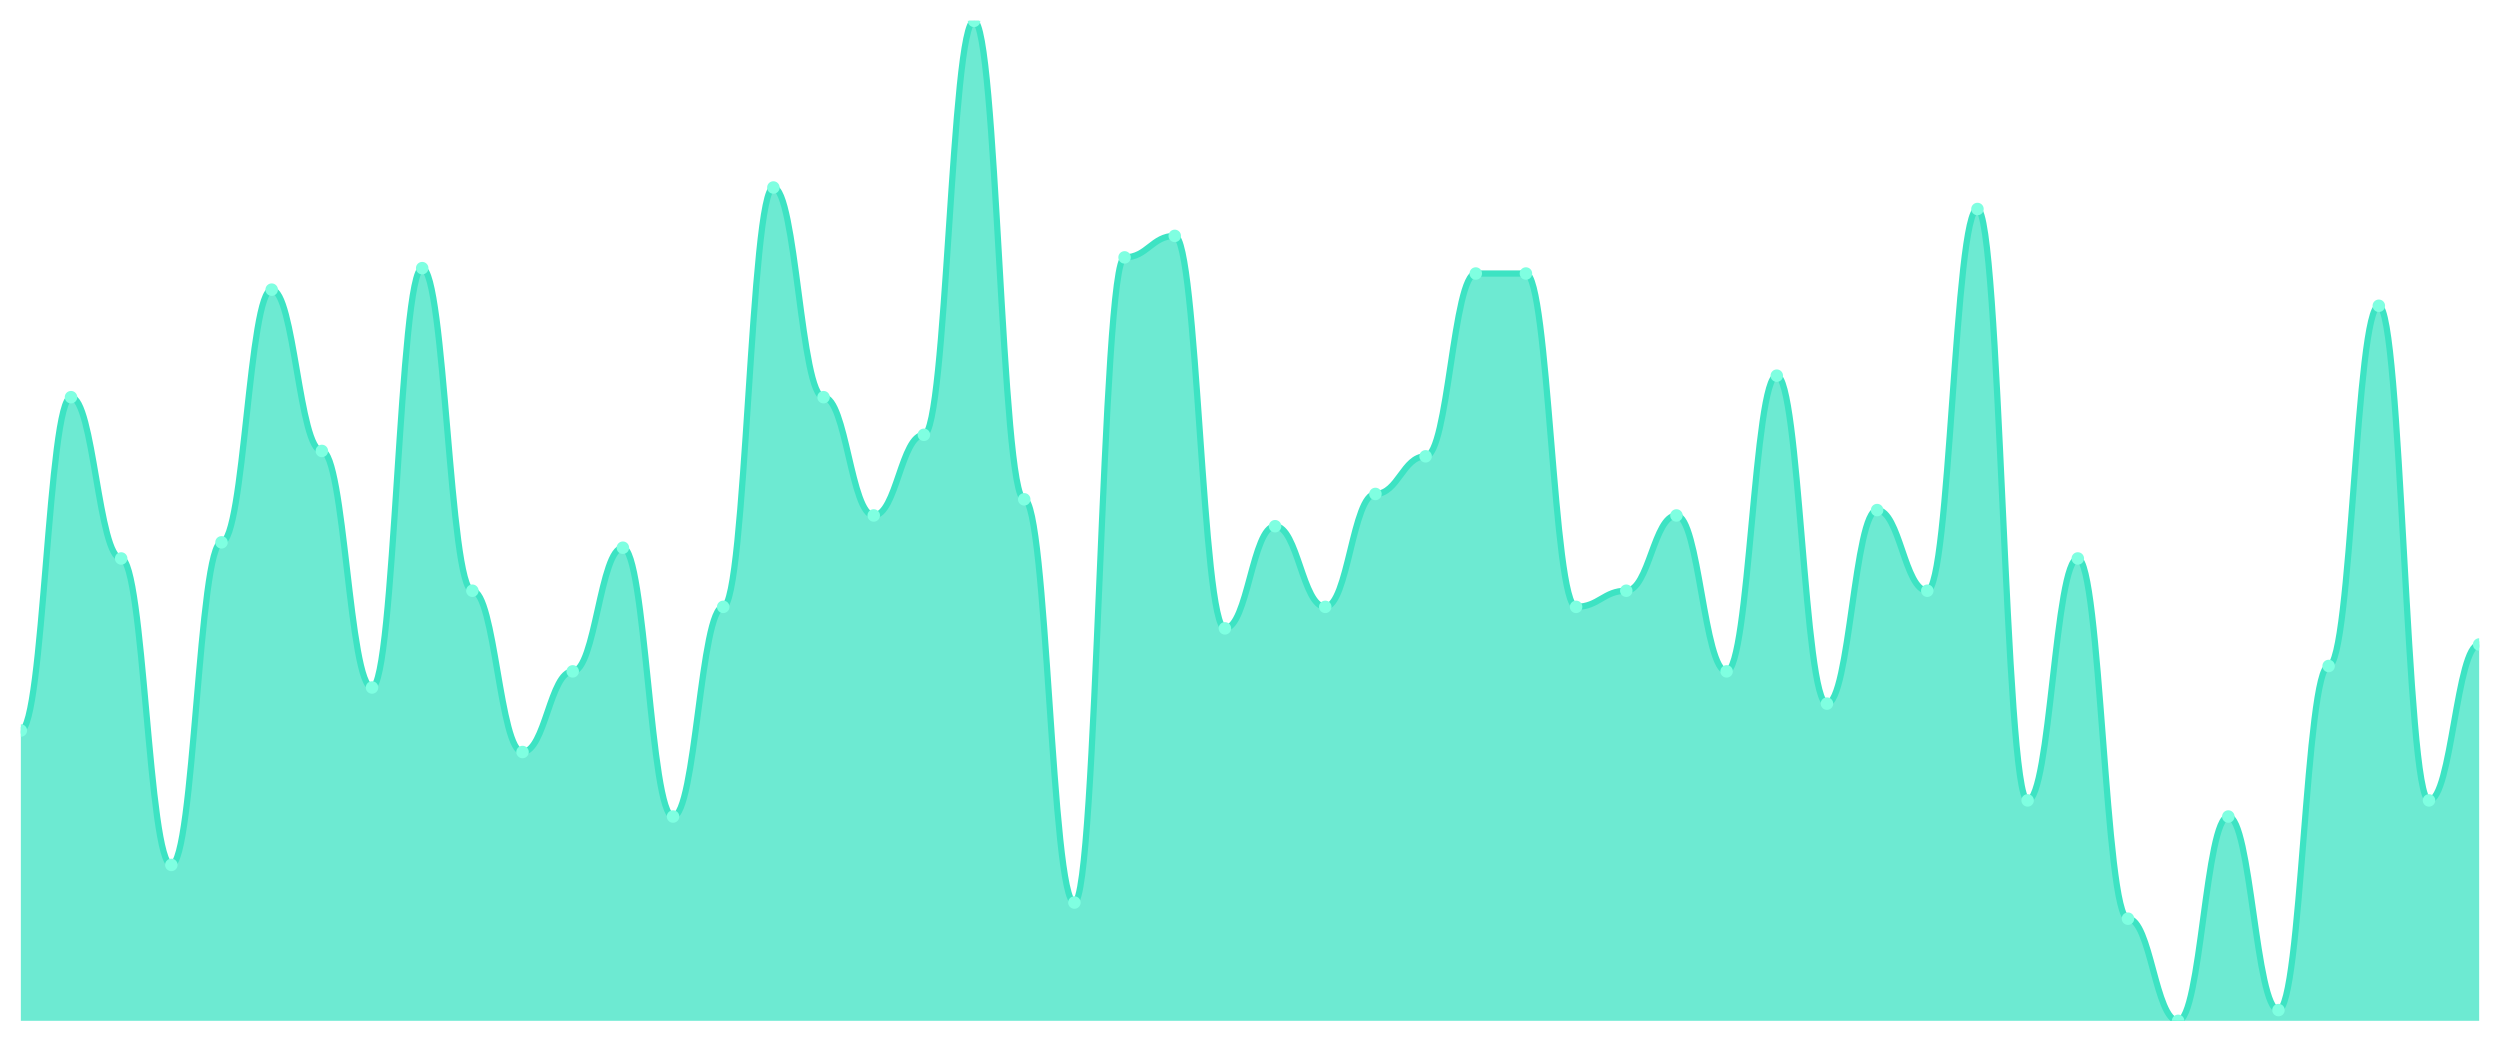
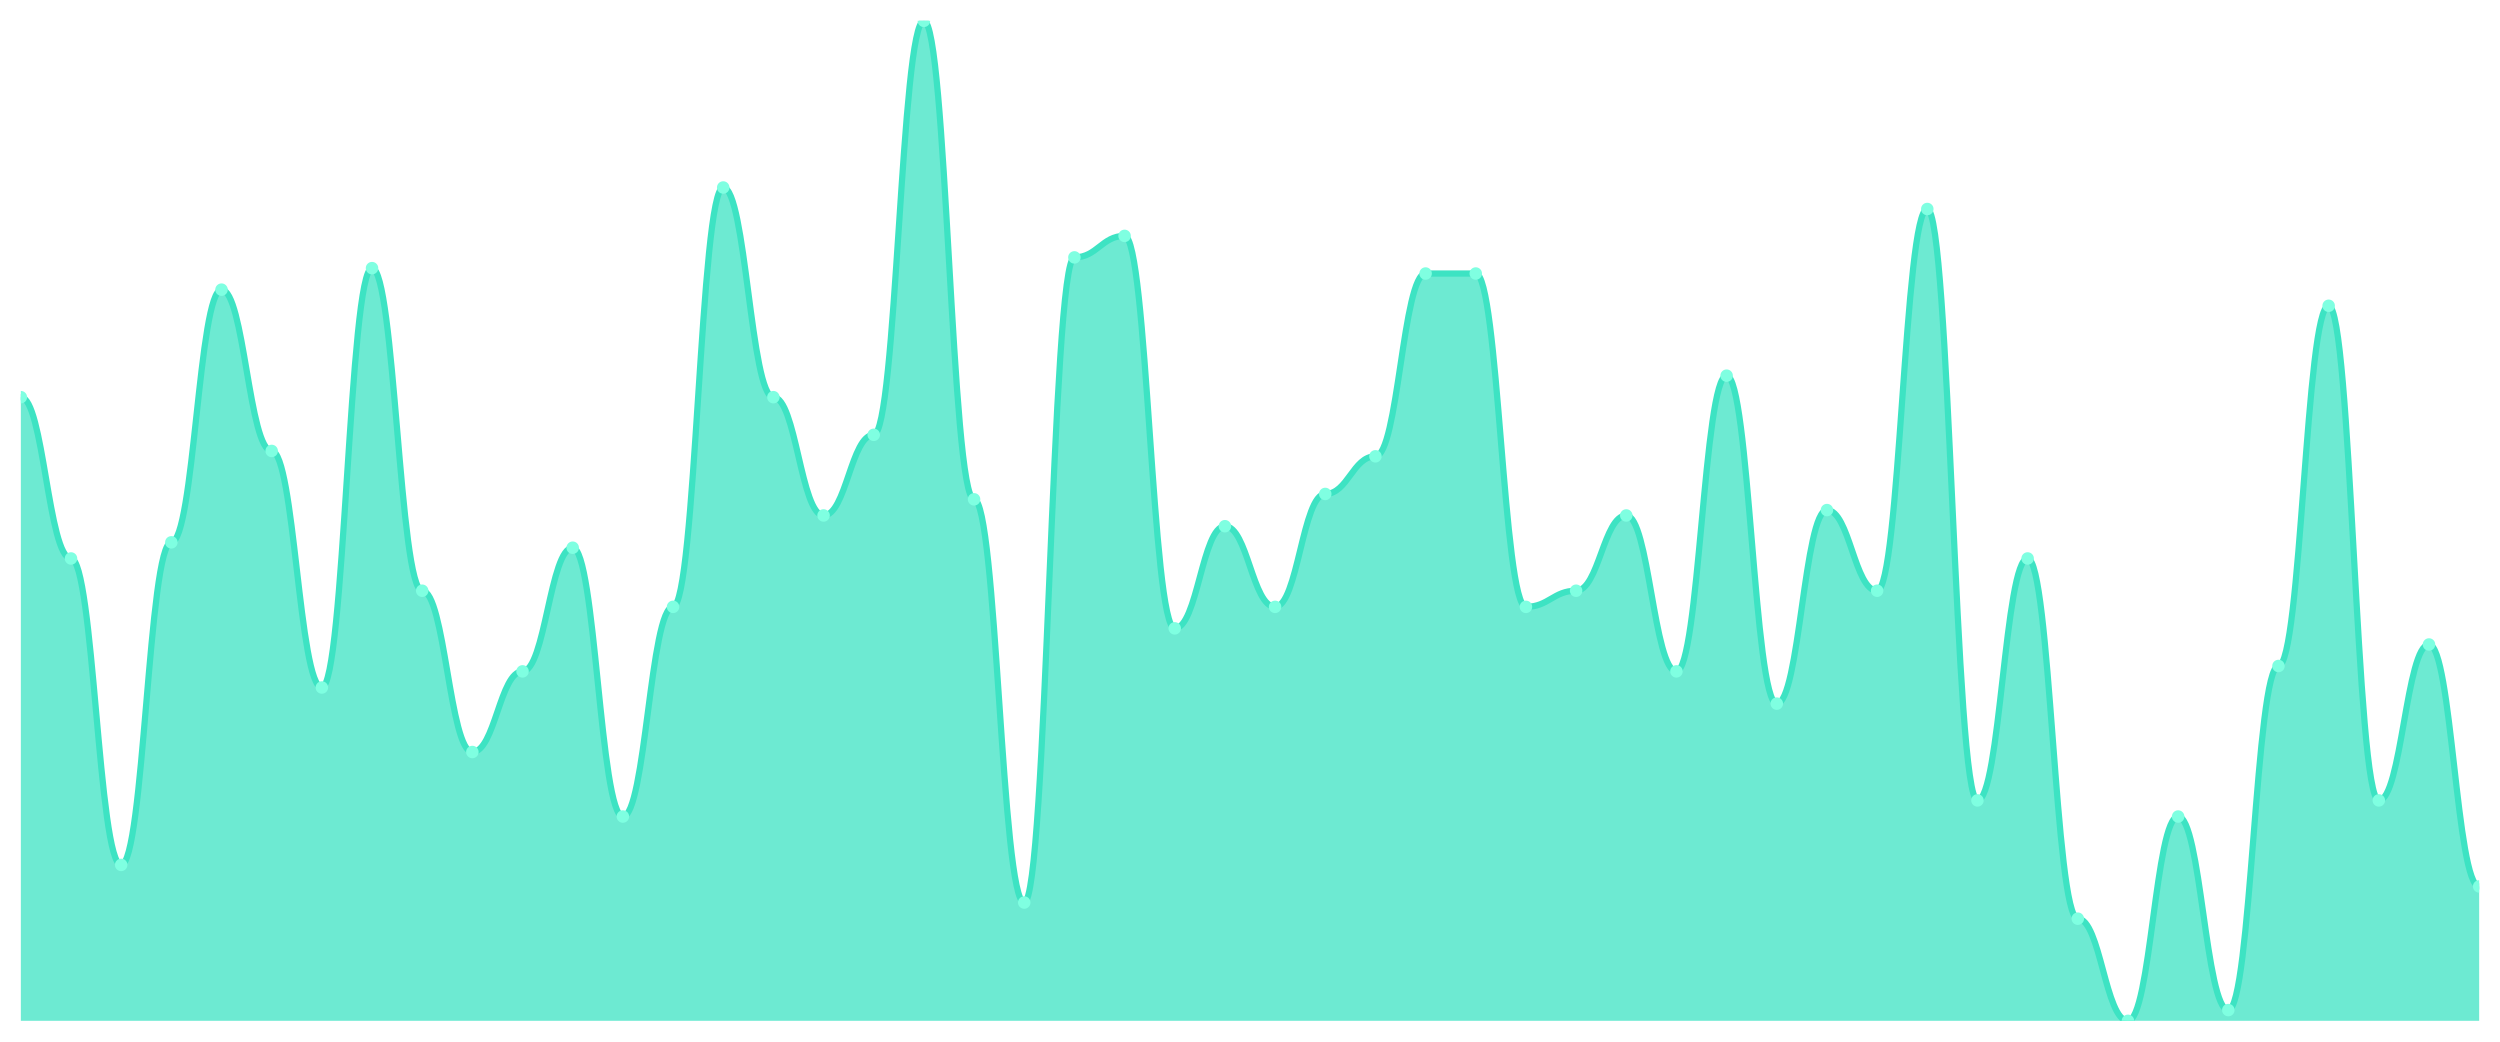
<svg xmlns="http://www.w3.org/2000/svg" viewBox="0 0 1200 500" width="1200" height="500">
  <defs>
    <clipPath id="c">
      <rect x="10" y="10" width="1180" height="480" />
    </clipPath>
  </defs>
  <rect width="1200" height="500" fill="none" />
  <g clip-path="url(#c)">
-     <path d="M 10,490 L 10,350.645 C 20.837,350.645 23.245,190.645 34.082,190.645 C 44.918,190.645 47.327,268.065 58.163,268.065 C 69,268.065 71.408,415.161 82.245,415.161 C 93.082,415.161 95.49,260.323 106.327,260.323 C 117.163,260.323 119.571,139.032 130.408,139.032 C 141.245,139.032 143.653,216.452 154.49,216.452 C 165.327,216.452 167.735,330 178.571,330 C 189.408,330 191.816,128.71 202.653,128.71 C 213.49,128.71 215.898,283.548 226.735,283.548 C 237.571,283.548 239.98,360.968 250.816,360.968 C 261.653,360.968 264.061,322.258 274.898,322.258 C 285.735,322.258 288.143,262.903 298.98,262.903 C 309.816,262.903 312.224,391.935 323.061,391.935 C 333.898,391.935 336.306,291.29 347.143,291.29 C 357.98,291.29 360.388,90 371.224,90 C 382.061,90 384.469,190.645 395.306,190.645 C 406.143,190.645 408.551,247.419 419.388,247.419 C 430.224,247.419 432.633,208.71 443.469,208.71 C 454.306,208.71 456.714,10 467.551,10 C 478.388,10 480.796,239.677 491.633,239.677 C 502.469,239.677 504.878,433.226 515.714,433.226 C 526.551,433.226 528.959,123.548 539.796,123.548 C 550.633,123.548 553.041,113.226 563.878,113.226 C 574.714,113.226 577.122,301.613 587.959,301.613 C 598.796,301.613 601.204,252.581 612.041,252.581 C 622.878,252.581 625.286,291.29 636.122,291.29 C 646.959,291.29 649.367,237.097 660.204,237.097 C 671.041,237.097 673.449,219.032 684.286,219.032 C 695.122,219.032 697.531,131.29 708.367,131.29 C 719.204,131.29 721.612,131.29 732.449,131.29 C 743.286,131.29 745.694,291.29 756.531,291.29 C 767.367,291.29 769.776,283.548 780.612,283.548 C 791.449,283.548 793.857,247.419 804.694,247.419 C 815.531,247.419 817.939,322.258 828.776,322.258 C 839.612,322.258 842.02,180.323 852.857,180.323 C 863.694,180.323 866.102,337.742 876.939,337.742 C 887.776,337.742 890.184,244.839 901.02,244.839 C 911.857,244.839 914.265,283.548 925.102,283.548 C 935.939,283.548 938.347,100.323 949.184,100.323 C 960.02,100.323 962.429,384.194 973.265,384.194 C 984.102,384.194 986.51,268.065 997.347,268.065 C 1008.184,268.065 1010.592,440.968 1021.429,440.968 C 1032.265,440.968 1034.673,490 1045.51,490 C 1056.347,490 1058.755,391.935 1069.592,391.935 C 1080.429,391.935 1082.837,484.839 1093.673,484.839 C 1104.51,484.839 1106.918,319.677 1117.755,319.677 C 1128.592,319.677 1131,146.774 1141.837,146.774 C 1152.673,146.774 1155.082,384.194 1165.918,384.194 C 1176.755,384.194 1179.163,309.355 1190,309.355 L 1190,490 Z" fill="rgba(61,227,195,0.75)" />
-     <path d="M 10,350.645 C 20.837,350.645 23.245,190.645 34.082,190.645 C 44.918,190.645 47.327,268.065 58.163,268.065 C 69,268.065 71.408,415.161 82.245,415.161 C 93.082,415.161 95.49,260.323 106.327,260.323 C 117.163,260.323 119.571,139.032 130.408,139.032 C 141.245,139.032 143.653,216.452 154.49,216.452 C 165.327,216.452 167.735,330 178.571,330 C 189.408,330 191.816,128.71 202.653,128.71 C 213.49,128.71 215.898,283.548 226.735,283.548 C 237.571,283.548 239.98,360.968 250.816,360.968 C 261.653,360.968 264.061,322.258 274.898,322.258 C 285.735,322.258 288.143,262.903 298.98,262.903 C 309.816,262.903 312.224,391.935 323.061,391.935 C 333.898,391.935 336.306,291.29 347.143,291.29 C 357.98,291.29 360.388,90 371.224,90 C 382.061,90 384.469,190.645 395.306,190.645 C 406.143,190.645 408.551,247.419 419.388,247.419 C 430.224,247.419 432.633,208.71 443.469,208.71 C 454.306,208.71 456.714,10 467.551,10 C 478.388,10 480.796,239.677 491.633,239.677 C 502.469,239.677 504.878,433.226 515.714,433.226 C 526.551,433.226 528.959,123.548 539.796,123.548 C 550.633,123.548 553.041,113.226 563.878,113.226 C 574.714,113.226 577.122,301.613 587.959,301.613 C 598.796,301.613 601.204,252.581 612.041,252.581 C 622.878,252.581 625.286,291.29 636.122,291.29 C 646.959,291.29 649.367,237.097 660.204,237.097 C 671.041,237.097 673.449,219.032 684.286,219.032 C 695.122,219.032 697.531,131.29 708.367,131.29 C 719.204,131.29 721.612,131.29 732.449,131.29 C 743.286,131.29 745.694,291.29 756.531,291.29 C 767.367,291.29 769.776,283.548 780.612,283.548 C 791.449,283.548 793.857,247.419 804.694,247.419 C 815.531,247.419 817.939,322.258 828.776,322.258 C 839.612,322.258 842.02,180.323 852.857,180.323 C 863.694,180.323 866.102,337.742 876.939,337.742 C 887.776,337.742 890.184,244.839 901.02,244.839 C 911.857,244.839 914.265,283.548 925.102,283.548 C 935.939,283.548 938.347,100.323 949.184,100.323 C 960.02,100.323 962.429,384.194 973.265,384.194 C 984.102,384.194 986.51,268.065 997.347,268.065 C 1008.184,268.065 1010.592,440.968 1021.429,440.968 C 1032.265,440.968 1034.673,490 1045.51,490 C 1056.347,490 1058.755,391.935 1069.592,391.935 C 1080.429,391.935 1082.837,484.839 1093.673,484.839 C 1104.51,484.839 1106.918,319.677 1117.755,319.677 C 1128.592,319.677 1131,146.774 1141.837,146.774 C 1152.673,146.774 1155.082,384.194 1165.918,384.194 C 1176.755,384.194 1179.163,309.355 1190,309.355" fill="none" stroke="#3de3c3" stroke-width="3" stroke-linecap="round" stroke-linejoin="round" />
-     <circle cx="10" cy="350.645" r="3" fill="#7fffe1" />
-     <circle cx="34.082" cy="190.645" r="3" fill="#7fffe1" />
-     <circle cx="58.163" cy="268.065" r="3" fill="#7fffe1" />
-     <circle cx="82.245" cy="415.161" r="3" fill="#7fffe1" />
-     <circle cx="106.327" cy="260.323" r="3" fill="#7fffe1" />
-     <circle cx="130.408" cy="139.032" r="3" fill="#7fffe1" />
-     <circle cx="154.49" cy="216.452" r="3" fill="#7fffe1" />
-     <circle cx="178.571" cy="330" r="3" fill="#7fffe1" />
-     <circle cx="202.653" cy="128.71" r="3" fill="#7fffe1" />
-     <circle cx="226.735" cy="283.548" r="3" fill="#7fffe1" />
-     <circle cx="250.816" cy="360.968" r="3" fill="#7fffe1" />
-     <circle cx="274.898" cy="322.258" r="3" fill="#7fffe1" />
-     <circle cx="298.98" cy="262.903" r="3" fill="#7fffe1" />
-     <circle cx="323.061" cy="391.935" r="3" fill="#7fffe1" />
-     <circle cx="347.143" cy="291.29" r="3" fill="#7fffe1" />
-     <circle cx="371.224" cy="90" r="3" fill="#7fffe1" />
-     <circle cx="395.306" cy="190.645" r="3" fill="#7fffe1" />
-     <circle cx="419.388" cy="247.419" r="3" fill="#7fffe1" />
-     <circle cx="443.469" cy="208.71" r="3" fill="#7fffe1" />
-     <circle cx="467.551" cy="10" r="3" fill="#7fffe1" />
-     <circle cx="491.633" cy="239.677" r="3" fill="#7fffe1" />
-     <circle cx="515.714" cy="433.226" r="3" fill="#7fffe1" />
-     <circle cx="539.796" cy="123.548" r="3" fill="#7fffe1" />
-     <circle cx="563.878" cy="113.226" r="3" fill="#7fffe1" />
-     <circle cx="587.959" cy="301.613" r="3" fill="#7fffe1" />
-     <circle cx="612.041" cy="252.581" r="3" fill="#7fffe1" />
-     <circle cx="636.122" cy="291.29" r="3" fill="#7fffe1" />
-     <circle cx="660.204" cy="237.097" r="3" fill="#7fffe1" />
-     <circle cx="684.286" cy="219.032" r="3" fill="#7fffe1" />
+     <path d="M 10,490 L 10,190.645 C 20.837,190.645 23.245,268.065 34.082,268.065 C 44.918,268.065 47.327,415.161 58.163,415.161 C 69,415.161 71.408,260.323 82.245,260.323 C 93.082,260.323 95.49,139.032 106.327,139.032 C 117.163,139.032 119.571,216.452 130.408,216.452 C 141.245,216.452 143.653,330 154.49,330 C 165.327,330 167.735,128.71 178.571,128.71 C 189.408,128.71 191.816,283.548 202.653,283.548 C 213.49,283.548 215.898,360.968 226.735,360.968 C 237.571,360.968 239.98,322.258 250.816,322.258 C 261.653,322.258 264.061,262.903 274.898,262.903 C 285.735,262.903 288.143,391.935 298.98,391.935 C 309.816,391.935 312.224,291.29 323.061,291.29 C 333.898,291.29 336.306,90 347.143,90 C 357.98,90 360.388,190.645 371.224,190.645 C 382.061,190.645 384.469,247.419 395.306,247.419 C 406.143,247.419 408.551,208.71 419.388,208.71 C 430.224,208.71 432.633,10 443.469,10 C 454.306,10 456.714,239.677 467.551,239.677 C 478.388,239.677 480.796,433.226 491.633,433.226 C 502.469,433.226 504.878,123.548 515.714,123.548 C 526.551,123.548 528.959,113.226 539.796,113.226 C 550.633,113.226 553.041,301.613 563.878,301.613 C 574.714,301.613 577.122,252.581 587.959,252.581 C 598.796,252.581 601.204,291.29 612.041,291.29 C 622.878,291.29 625.286,237.097 636.122,237.097 C 646.959,237.097 649.367,219.032 660.204,219.032 C 671.041,219.032 673.449,131.29 684.286,131.29 C 695.122,131.29 697.531,131.29 708.367,131.29 C 719.204,131.29 721.612,291.29 732.449,291.29 C 743.286,291.29 745.694,283.548 756.531,283.548 C 767.367,283.548 769.776,247.419 780.612,247.419 C 791.449,247.419 793.857,322.258 804.694,322.258 C 815.531,322.258 817.939,180.323 828.776,180.323 C 839.612,180.323 842.02,337.742 852.857,337.742 C 863.694,337.742 866.102,244.839 876.939,244.839 C 887.776,244.839 890.184,283.548 901.02,283.548 C 911.857,283.548 914.265,100.323 925.102,100.323 C 935.939,100.323 938.347,384.194 949.184,384.194 C 960.02,384.194 962.429,268.065 973.265,268.065 C 984.102,268.065 986.51,440.968 997.347,440.968 C 1008.184,440.968 1010.592,490 1021.429,490 C 1032.265,490 1034.673,391.935 1045.51,391.935 C 1056.347,391.935 1058.755,484.839 1069.592,484.839 C 1080.429,484.839 1082.837,319.677 1093.673,319.677 C 1104.51,319.677 1106.918,146.774 1117.755,146.774 C 1128.592,146.774 1131,384.194 1141.837,384.194 C 1152.673,384.194 1155.082,309.355 1165.918,309.355 C 1176.755,309.355 1179.163,425.484 1190,425.484 L 1190,490 Z" fill="rgba(61,227,195,0.75)" />
+     <path d="M 10,190.645 C 20.837,190.645 23.245,268.065 34.082,268.065 C 44.918,268.065 47.327,415.161 58.163,415.161 C 69,415.161 71.408,260.323 82.245,260.323 C 93.082,260.323 95.49,139.032 106.327,139.032 C 117.163,139.032 119.571,216.452 130.408,216.452 C 141.245,216.452 143.653,330 154.49,330 C 165.327,330 167.735,128.71 178.571,128.71 C 189.408,128.71 191.816,283.548 202.653,283.548 C 213.49,283.548 215.898,360.968 226.735,360.968 C 237.571,360.968 239.98,322.258 250.816,322.258 C 261.653,322.258 264.061,262.903 274.898,262.903 C 285.735,262.903 288.143,391.935 298.98,391.935 C 309.816,391.935 312.224,291.29 323.061,291.29 C 333.898,291.29 336.306,90 347.143,90 C 357.98,90 360.388,190.645 371.224,190.645 C 382.061,190.645 384.469,247.419 395.306,247.419 C 406.143,247.419 408.551,208.71 419.388,208.71 C 430.224,208.71 432.633,10 443.469,10 C 454.306,10 456.714,239.677 467.551,239.677 C 478.388,239.677 480.796,433.226 491.633,433.226 C 502.469,433.226 504.878,123.548 515.714,123.548 C 526.551,123.548 528.959,113.226 539.796,113.226 C 550.633,113.226 553.041,301.613 563.878,301.613 C 574.714,301.613 577.122,252.581 587.959,252.581 C 598.796,252.581 601.204,291.29 612.041,291.29 C 622.878,291.29 625.286,237.097 636.122,237.097 C 646.959,237.097 649.367,219.032 660.204,219.032 C 671.041,219.032 673.449,131.29 684.286,131.29 C 695.122,131.29 697.531,131.29 708.367,131.29 C 719.204,131.29 721.612,291.29 732.449,291.29 C 743.286,291.29 745.694,283.548 756.531,283.548 C 767.367,283.548 769.776,247.419 780.612,247.419 C 791.449,247.419 793.857,322.258 804.694,322.258 C 815.531,322.258 817.939,180.323 828.776,180.323 C 839.612,180.323 842.02,337.742 852.857,337.742 C 863.694,337.742 866.102,244.839 876.939,244.839 C 887.776,244.839 890.184,283.548 901.02,283.548 C 911.857,283.548 914.265,100.323 925.102,100.323 C 935.939,100.323 938.347,384.194 949.184,384.194 C 960.02,384.194 962.429,268.065 973.265,268.065 C 984.102,268.065 986.51,440.968 997.347,440.968 C 1008.184,440.968 1010.592,490 1021.429,490 C 1032.265,490 1034.673,391.935 1045.51,391.935 C 1056.347,391.935 1058.755,484.839 1069.592,484.839 C 1080.429,484.839 1082.837,319.677 1093.673,319.677 C 1104.51,319.677 1106.918,146.774 1117.755,146.774 C 1128.592,146.774 1131,384.194 1141.837,384.194 C 1152.673,384.194 1155.082,309.355 1165.918,309.355 C 1176.755,309.355 1179.163,425.484 1190,425.484" fill="none" stroke="#3de3c3" stroke-width="3" stroke-linecap="round" stroke-linejoin="round" />
+     <circle cx="10" cy="190.645" r="3" fill="#7fffe1" />
+     <circle cx="34.082" cy="268.065" r="3" fill="#7fffe1" />
+     <circle cx="58.163" cy="415.161" r="3" fill="#7fffe1" />
+     <circle cx="82.245" cy="260.323" r="3" fill="#7fffe1" />
+     <circle cx="106.327" cy="139.032" r="3" fill="#7fffe1" />
+     <circle cx="130.408" cy="216.452" r="3" fill="#7fffe1" />
+     <circle cx="154.49" cy="330" r="3" fill="#7fffe1" />
+     <circle cx="178.571" cy="128.71" r="3" fill="#7fffe1" />
+     <circle cx="202.653" cy="283.548" r="3" fill="#7fffe1" />
+     <circle cx="226.735" cy="360.968" r="3" fill="#7fffe1" />
+     <circle cx="250.816" cy="322.258" r="3" fill="#7fffe1" />
+     <circle cx="274.898" cy="262.903" r="3" fill="#7fffe1" />
+     <circle cx="298.98" cy="391.935" r="3" fill="#7fffe1" />
+     <circle cx="323.061" cy="291.29" r="3" fill="#7fffe1" />
+     <circle cx="347.143" cy="90" r="3" fill="#7fffe1" />
+     <circle cx="371.224" cy="190.645" r="3" fill="#7fffe1" />
+     <circle cx="395.306" cy="247.419" r="3" fill="#7fffe1" />
+     <circle cx="419.388" cy="208.71" r="3" fill="#7fffe1" />
+     <circle cx="443.469" cy="10" r="3" fill="#7fffe1" />
+     <circle cx="467.551" cy="239.677" r="3" fill="#7fffe1" />
+     <circle cx="491.633" cy="433.226" r="3" fill="#7fffe1" />
+     <circle cx="515.714" cy="123.548" r="3" fill="#7fffe1" />
+     <circle cx="539.796" cy="113.226" r="3" fill="#7fffe1" />
+     <circle cx="563.878" cy="301.613" r="3" fill="#7fffe1" />
+     <circle cx="587.959" cy="252.581" r="3" fill="#7fffe1" />
+     <circle cx="612.041" cy="291.29" r="3" fill="#7fffe1" />
+     <circle cx="636.122" cy="237.097" r="3" fill="#7fffe1" />
+     <circle cx="660.204" cy="219.032" r="3" fill="#7fffe1" />
+     <circle cx="684.286" cy="131.29" r="3" fill="#7fffe1" />
    <circle cx="708.367" cy="131.29" r="3" fill="#7fffe1" />
-     <circle cx="732.449" cy="131.29" r="3" fill="#7fffe1" />
-     <circle cx="756.531" cy="291.29" r="3" fill="#7fffe1" />
-     <circle cx="780.612" cy="283.548" r="3" fill="#7fffe1" />
-     <circle cx="804.694" cy="247.419" r="3" fill="#7fffe1" />
-     <circle cx="828.776" cy="322.258" r="3" fill="#7fffe1" />
-     <circle cx="852.857" cy="180.323" r="3" fill="#7fffe1" />
-     <circle cx="876.939" cy="337.742" r="3" fill="#7fffe1" />
-     <circle cx="901.02" cy="244.839" r="3" fill="#7fffe1" />
-     <circle cx="925.102" cy="283.548" r="3" fill="#7fffe1" />
-     <circle cx="949.184" cy="100.323" r="3" fill="#7fffe1" />
-     <circle cx="973.265" cy="384.194" r="3" fill="#7fffe1" />
-     <circle cx="997.347" cy="268.065" r="3" fill="#7fffe1" />
-     <circle cx="1021.429" cy="440.968" r="3" fill="#7fffe1" />
-     <circle cx="1045.51" cy="490" r="3" fill="#7fffe1" />
-     <circle cx="1069.592" cy="391.935" r="3" fill="#7fffe1" />
-     <circle cx="1093.673" cy="484.839" r="3" fill="#7fffe1" />
-     <circle cx="1117.755" cy="319.677" r="3" fill="#7fffe1" />
-     <circle cx="1141.837" cy="146.774" r="3" fill="#7fffe1" />
-     <circle cx="1165.918" cy="384.194" r="3" fill="#7fffe1" />
-     <circle cx="1190" cy="309.355" r="3" fill="#7fffe1" />
+     <circle cx="732.449" cy="291.29" r="3" fill="#7fffe1" />
+     <circle cx="756.531" cy="283.548" r="3" fill="#7fffe1" />
+     <circle cx="780.612" cy="247.419" r="3" fill="#7fffe1" />
+     <circle cx="804.694" cy="322.258" r="3" fill="#7fffe1" />
+     <circle cx="828.776" cy="180.323" r="3" fill="#7fffe1" />
+     <circle cx="852.857" cy="337.742" r="3" fill="#7fffe1" />
+     <circle cx="876.939" cy="244.839" r="3" fill="#7fffe1" />
+     <circle cx="901.02" cy="283.548" r="3" fill="#7fffe1" />
+     <circle cx="925.102" cy="100.323" r="3" fill="#7fffe1" />
+     <circle cx="949.184" cy="384.194" r="3" fill="#7fffe1" />
+     <circle cx="973.265" cy="268.065" r="3" fill="#7fffe1" />
+     <circle cx="997.347" cy="440.968" r="3" fill="#7fffe1" />
+     <circle cx="1021.429" cy="490" r="3" fill="#7fffe1" />
+     <circle cx="1045.51" cy="391.935" r="3" fill="#7fffe1" />
+     <circle cx="1069.592" cy="484.839" r="3" fill="#7fffe1" />
+     <circle cx="1093.673" cy="319.677" r="3" fill="#7fffe1" />
+     <circle cx="1117.755" cy="146.774" r="3" fill="#7fffe1" />
+     <circle cx="1141.837" cy="384.194" r="3" fill="#7fffe1" />
+     <circle cx="1165.918" cy="309.355" r="3" fill="#7fffe1" />
+     <circle cx="1190" cy="425.484" r="3" fill="#7fffe1" />
  </g>
</svg>
